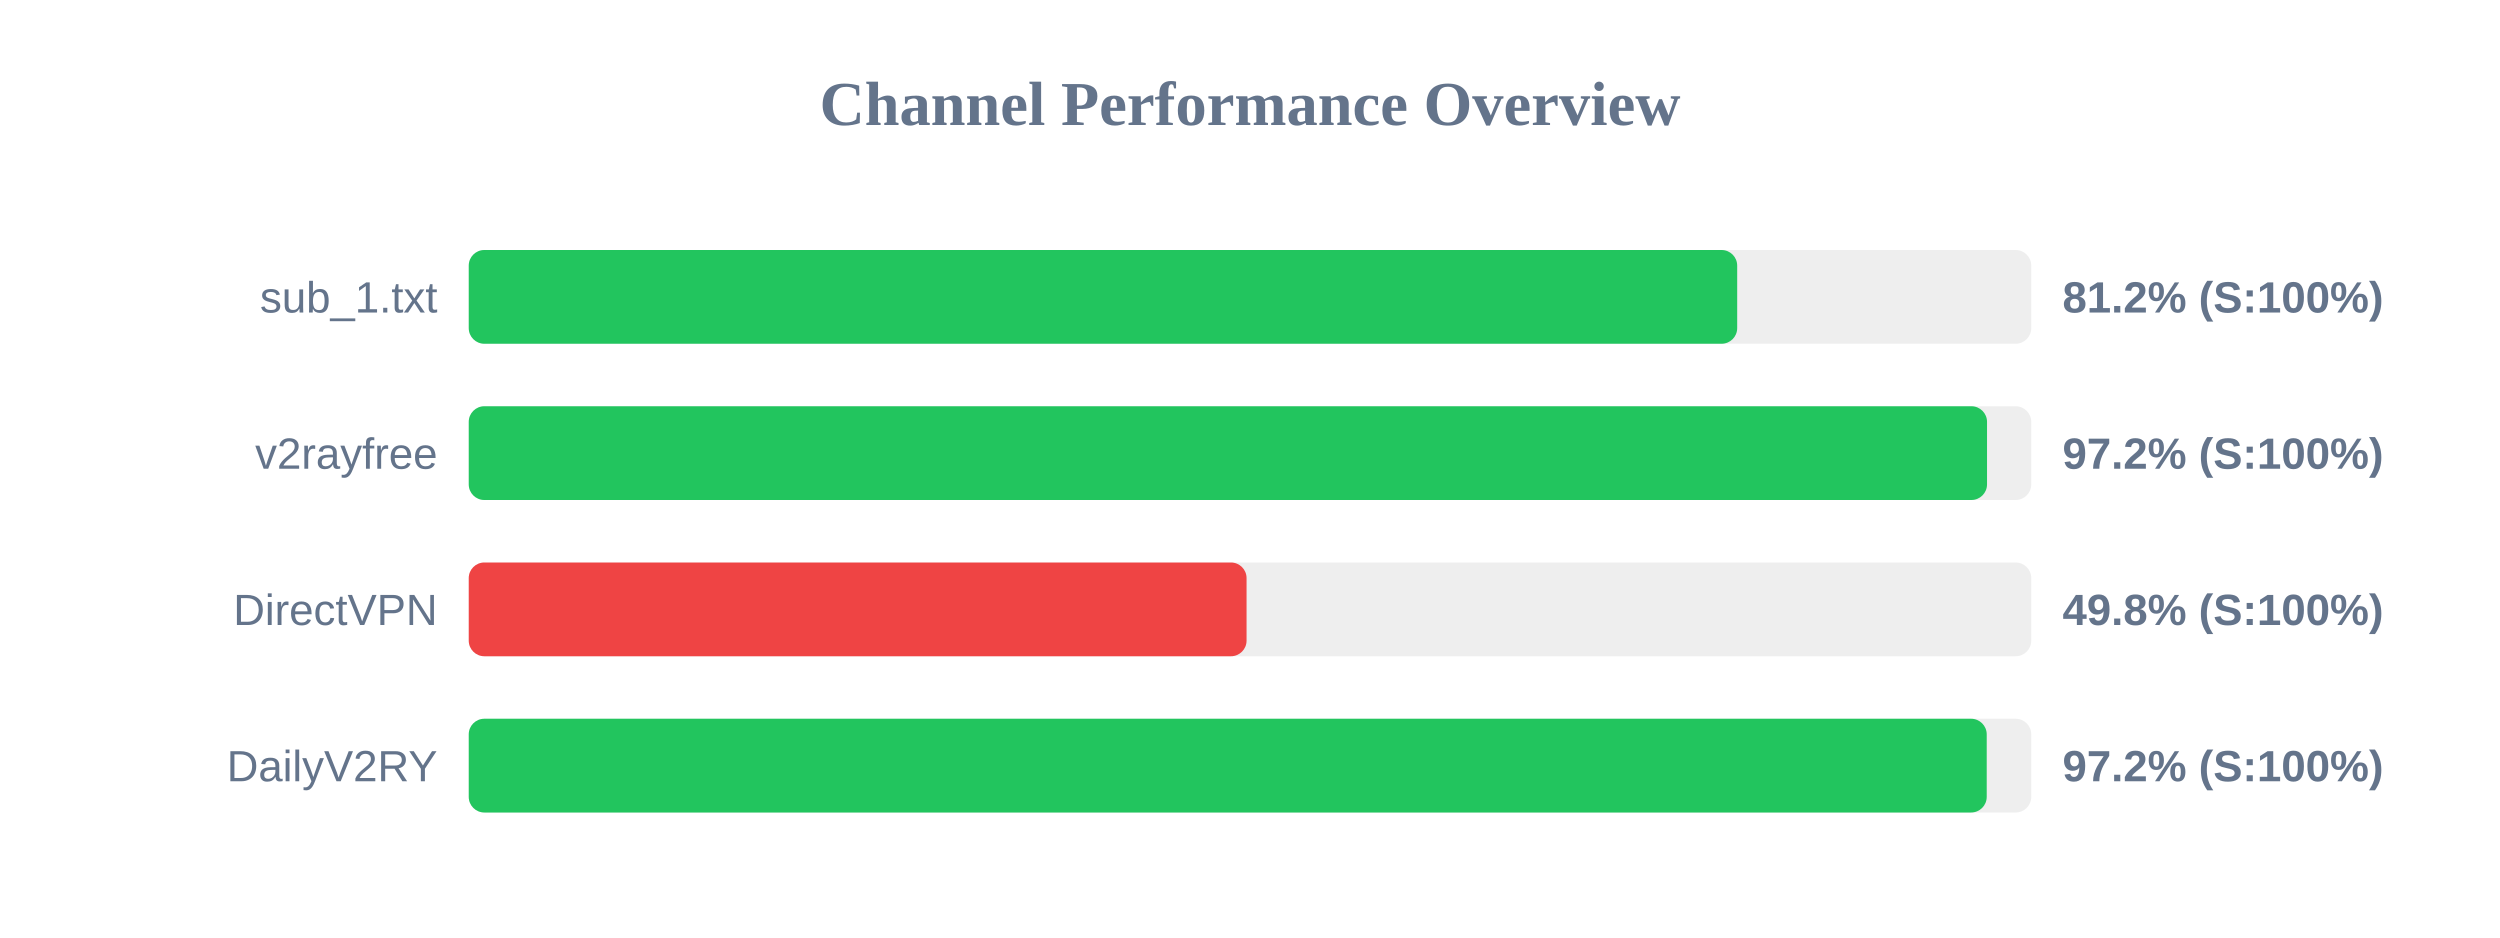
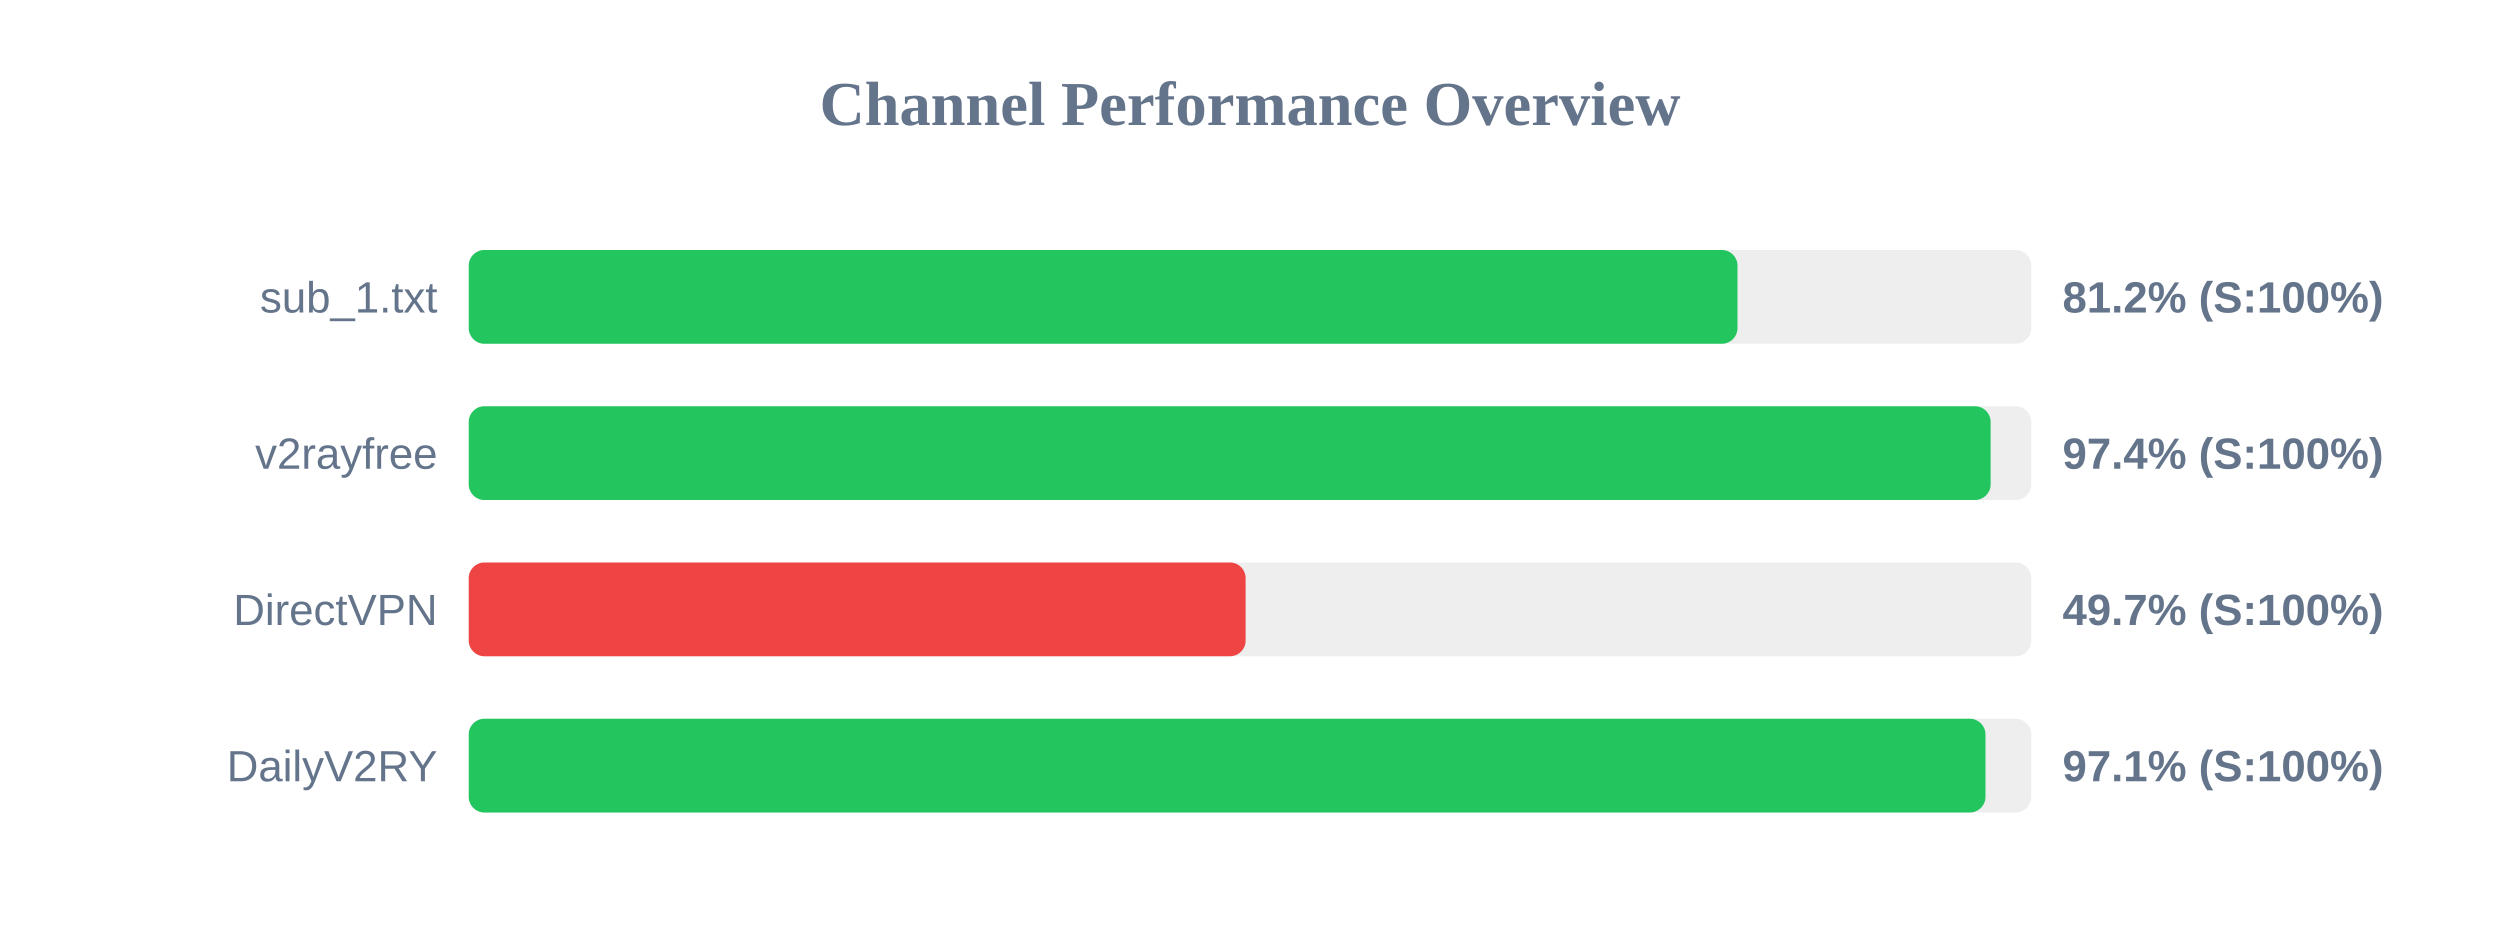
<svg xmlns="http://www.w3.org/2000/svg" width="800" height="300" version="1.1">
  <style>
        .row { font: 14px Arial; fill: #64748b; }
        .score { font: bold 14px Arial; fill: #64748b; }
    </style>
  <text x="400" y="40" text-anchor="middle" font-size="20px" font-weight="bold" fill="#64748b">Channel Performance Overview</text>
  <rect x="150" y="80" width="500" height="30" fill="#eee" rx="5" />
-   <rect x="150" y="80" width="405.9" height="30" fill="#22c55e" rx="5" />
+   <rect x="150" y="80" width="406.0" height="30" fill="#22c55e" rx="5" />
  <text x="140" y="100" text-anchor="end" class="row">sub_1.txt</text>
  <text x="660" y="100" text-anchor="start" class="score">81.2% (S:100%)</text>
  <rect x="150" y="130" width="500" height="30" fill="#eee" rx="5" />
-   <rect x="150" y="130" width="485.85" height="30" fill="#22c55e" rx="5" />
+   <rect x="150" y="130" width="487.0" height="30" fill="#22c55e" rx="5" />
  <text x="140" y="150" text-anchor="end" class="row">v2rayfree</text>
-   <text x="660" y="150" text-anchor="start" class="score">97.2% (S:100%)</text>
+   <text x="660" y="150" text-anchor="start" class="score">97.4% (S:100%)</text>
  <rect x="150" y="180" width="500" height="30" fill="#eee" rx="5" />
-   <rect x="150" y="180" width="248.9" height="30" fill="#ef4444" rx="5" />
+   <rect x="150" y="180" width="248.6" height="30" fill="#ef4444" rx="5" />
  <text x="140" y="200" text-anchor="end" class="row">DirectVPN</text>
-   <text x="660" y="200" text-anchor="start" class="score">49.8% (S:100%)</text>
+   <text x="660" y="200" text-anchor="start" class="score">49.7% (S:100%)</text>
  <rect x="150" y="230" width="500" height="30" fill="#eee" rx="5" />
-   <rect x="150" y="230" width="485.75" height="30" fill="#22c55e" rx="5" />
+   <rect x="150" y="230" width="485.35" height="30" fill="#22c55e" rx="5" />
  <text x="140" y="250" text-anchor="end" class="row">DailyV2RY</text>
-   <text x="660" y="250" text-anchor="start" class="score">97.2% (S:100%)</text>
+   <text x="660" y="250" text-anchor="start" class="score">97.1% (S:100%)</text>
</svg>
